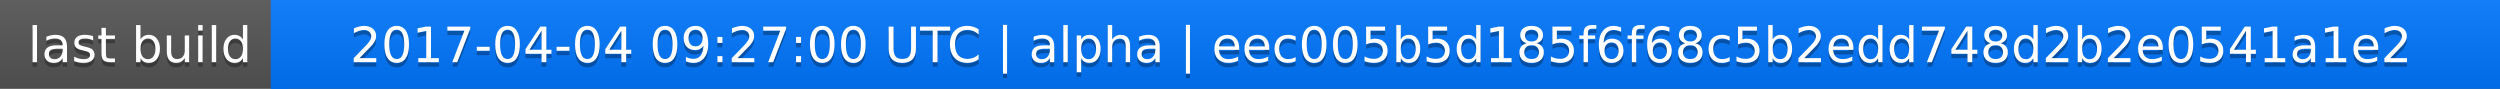
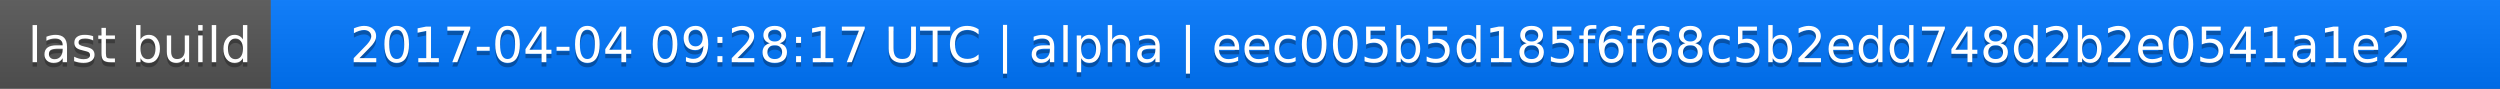
<svg xmlns="http://www.w3.org/2000/svg" width="563" height="20">
  <linearGradient id="a" x2="0" y2="100%">
    <stop offset="0" stop-color="#bbb" stop-opacity=".1" />
    <stop offset="1" stop-opacity=".1" />
  </linearGradient>
  <rect rx="0" width="563" height="20" fill="#555" />
  <rect rx="0" x="61" width="502" height="20" fill="#07f" />
  <path fill="#07f" d="M61 0h4v20h-4z" />
  <rect rx="0" width="563" height="20" fill="url(#a)" />
  <g fill="#fff" text-anchor="middle" font-family="DejaVu Sans,Verdana,Geneva,sans-serif" font-size="11">
    <text x="31.5" y="15" fill="#010101" fill-opacity=".3">last build</text>
    <text x="31.5" y="14">last build</text>
-     <text x="311" y="15" fill="#010101" fill-opacity=".3">2017-04-04 09:27:00 UTC | alpha | eec005b5d185f6f68c5b2edd748d2b2e0541a1e2</text>
-     <text x="311" y="14">2017-04-04 09:27:00 UTC | alpha | eec005b5d185f6f68c5b2edd748d2b2e0541a1e2</text>
+     <text x="311" y="15" fill="#010101" fill-opacity=".3">2017-04-04 09:28:17 UTC | alpha | eec005b5d185f6f68c5b2edd748d2b2e0541a1e2</text>
+     <text x="311" y="14">2017-04-04 09:28:17 UTC | alpha | eec005b5d185f6f68c5b2edd748d2b2e0541a1e2</text>
  </g>
</svg>
